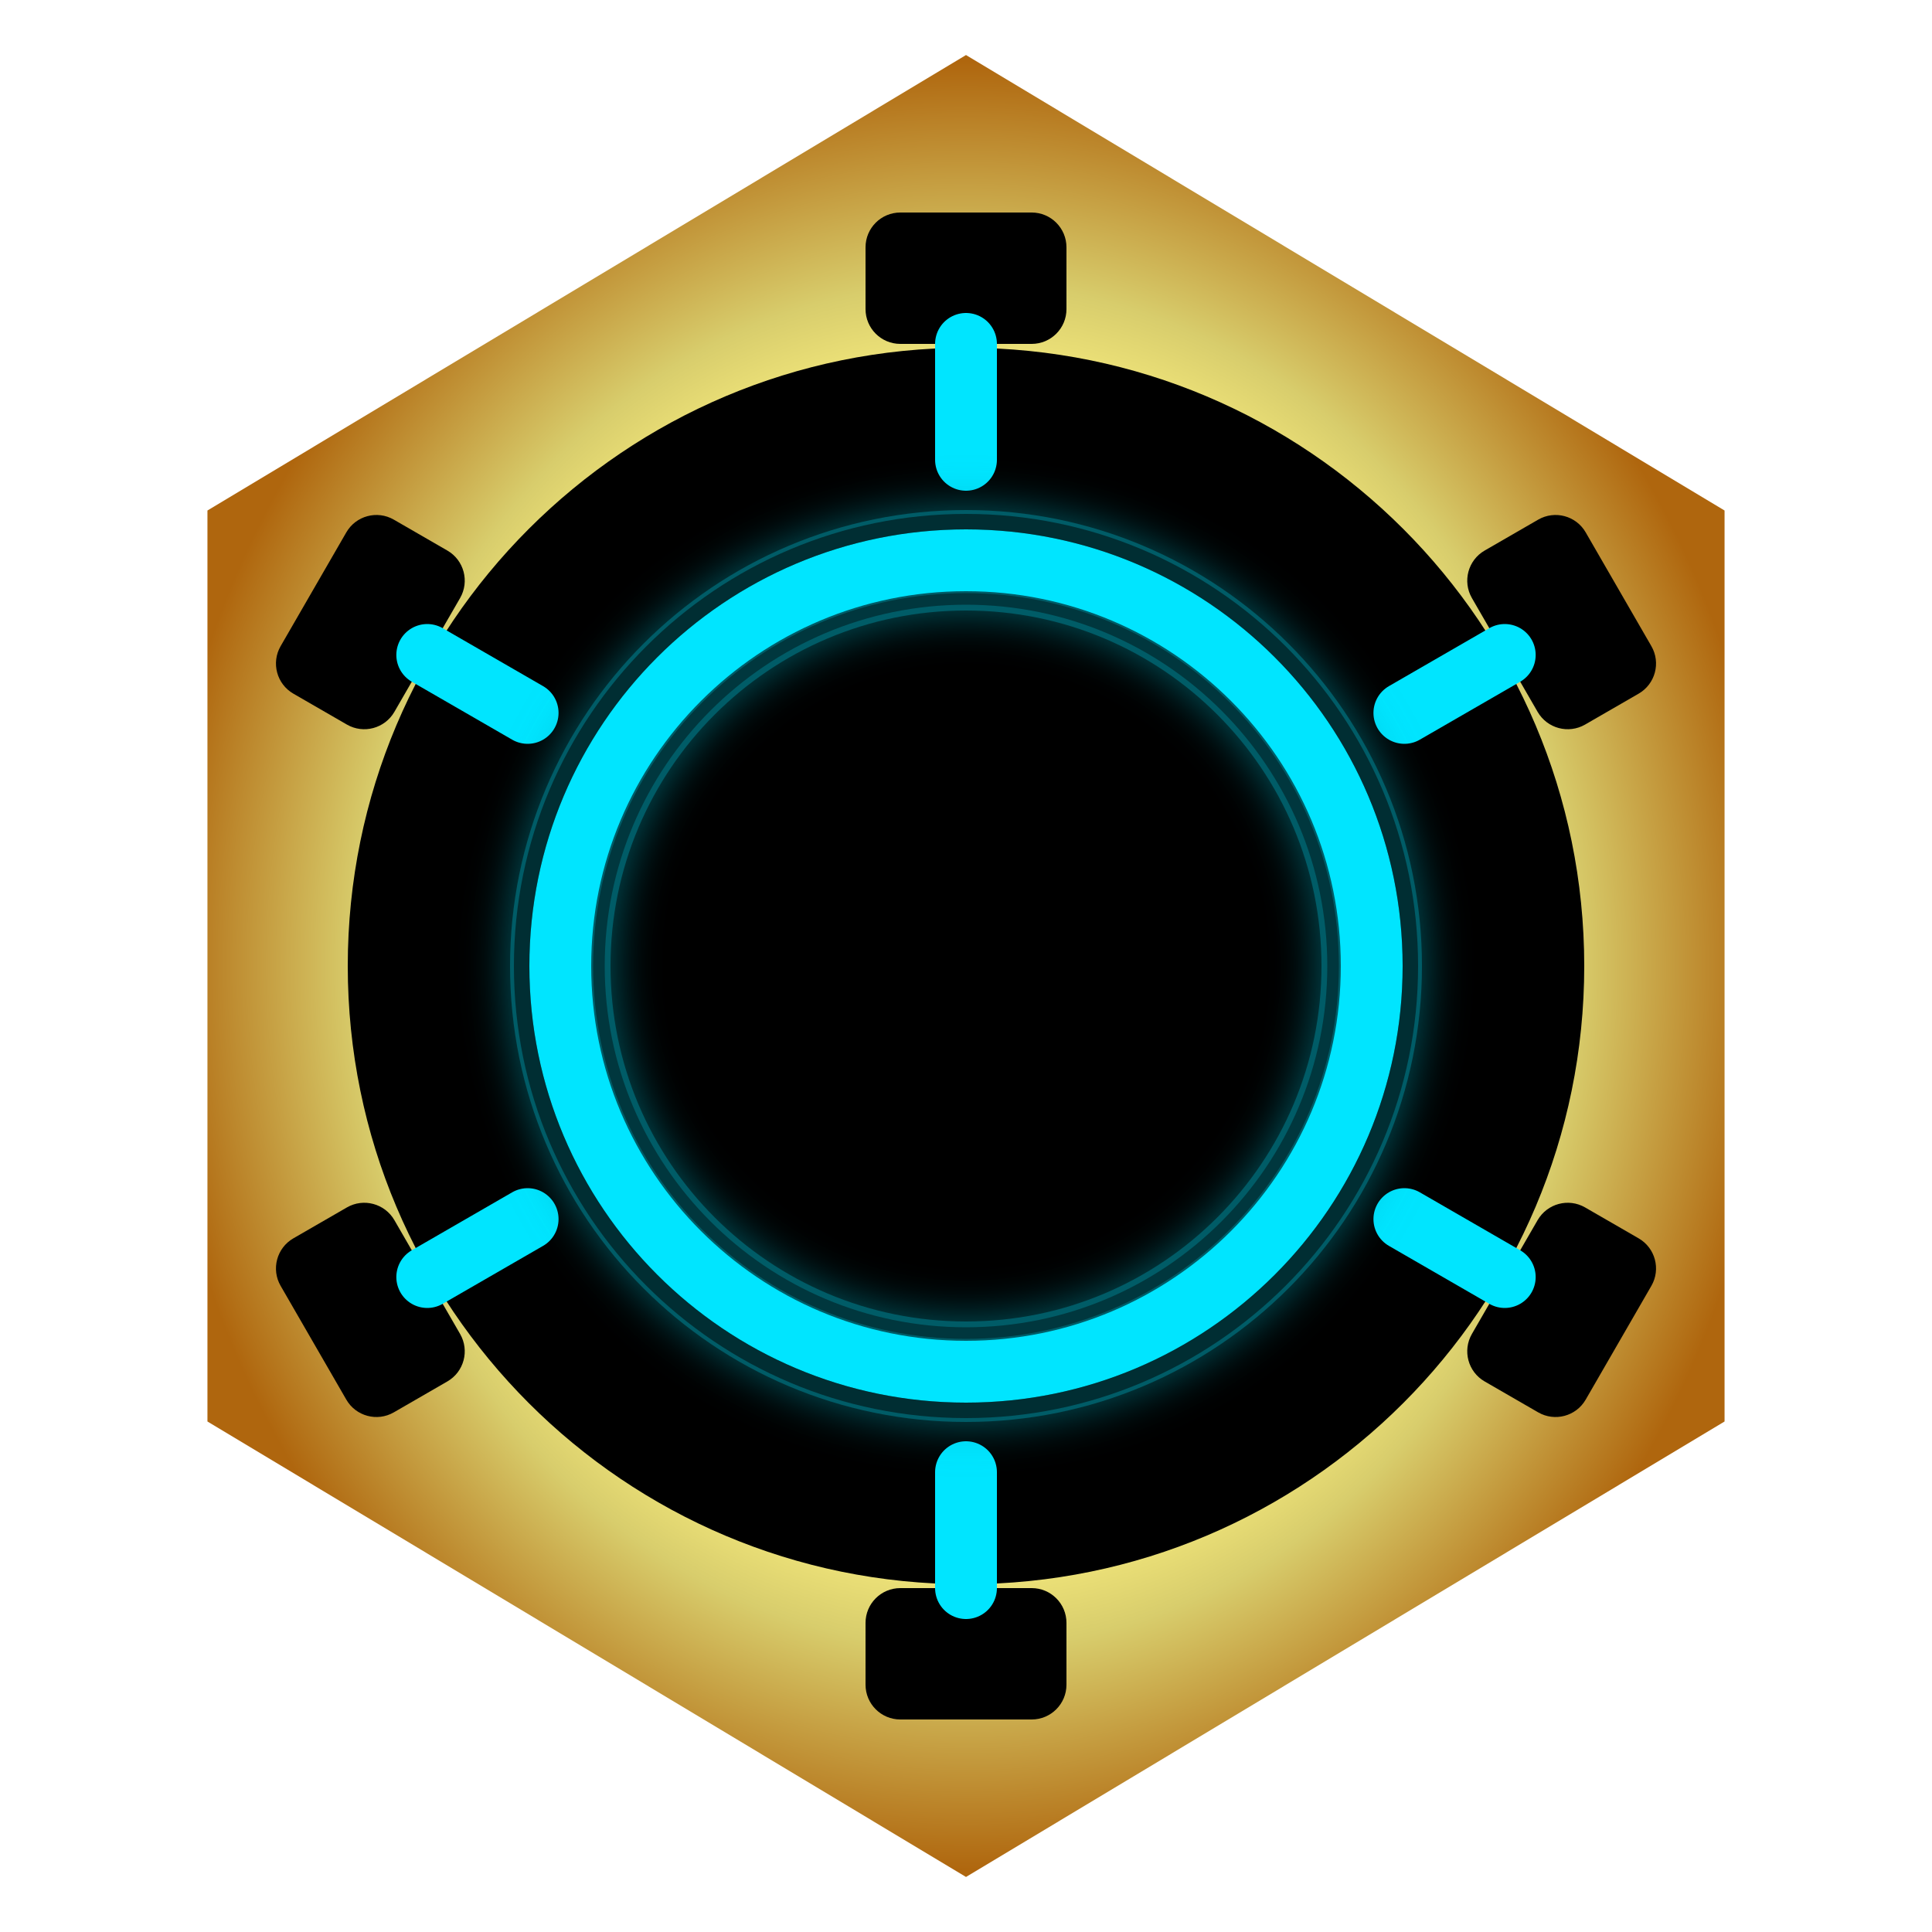
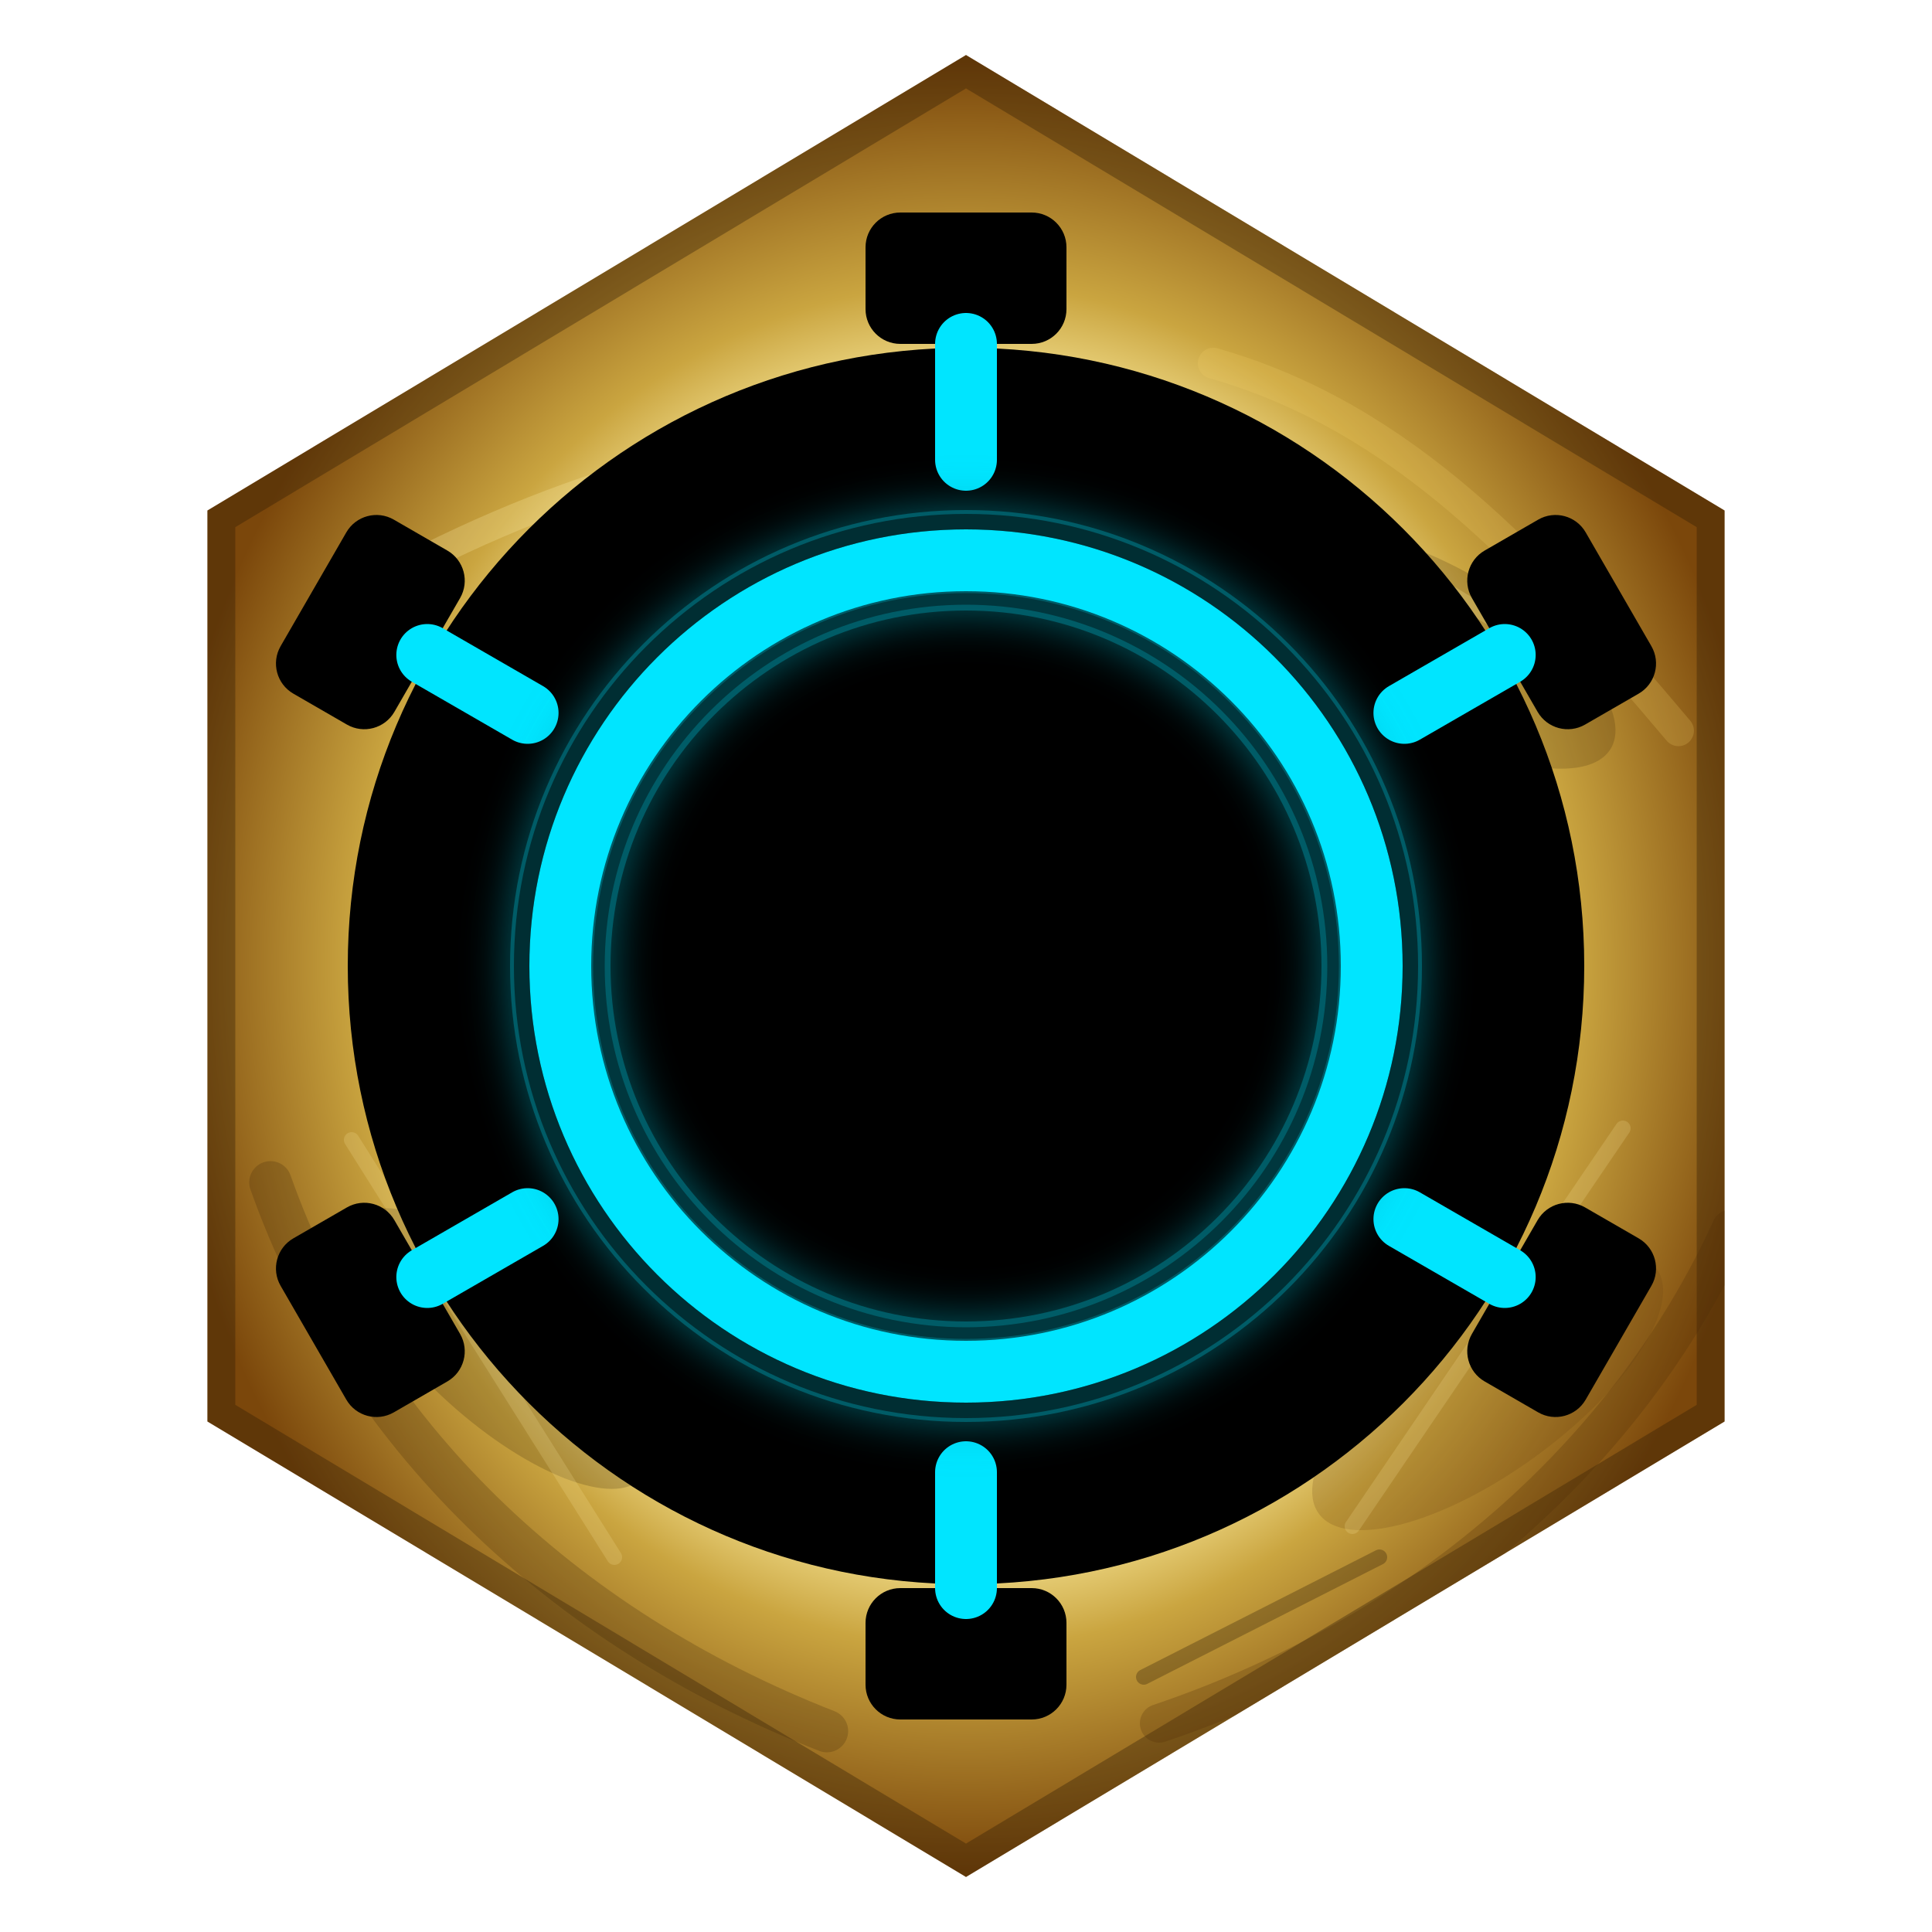
<svg xmlns="http://www.w3.org/2000/svg" xmlns:xlink="http://www.w3.org/1999/xlink" viewBox="0 0 500 500" width="100%" height="100%" version="1.1" id="svg17">
  <defs id="defs9">
    <filter id="dark-shadow" x="0" y="0" width="1" height="1">
      <feDropShadow dx="0" dy="4" stdDeviation="12" flood-color="#000000" flood-opacity="0.8" />
    </filter>
    <linearGradient id="gold-metallic" x1="78.562" y1="41.814" x2="459.535" y2="422.786" gradientTransform="scale(0.9292011,1.076193)" gradientUnits="userSpaceOnUse">
-       <stop offset="0.603" stop-color="#ffffff" stop-opacity="0.6" id="stop3" style="stop-color:#fff483;stop-opacity:1;" />
-       <stop offset="0.748" stop-color="#ffffff" stop-opacity="0.6" id="stop1" style="stop-color:#d8cd6c;stop-opacity:1;" />
-       <stop offset="0.993" stop-color="#e5c158" id="stop2" style="stop-color:#af660e;stop-opacity:1;" />
+       <stop offset="0.603" stop-color="#ffffff" stop-opacity="0.6" id="stop3" style="stop-color:#fff1a6;stop-opacity:1;" />
+       <stop offset="0.748" stop-color="#ffffff" stop-opacity="0.6" id="stop1" style="stop-color:#caa540;stop-opacity:1;" />
+       <stop offset="0.993" stop-color="#e5c158" id="stop2" style="stop-color:#7b470b;stop-opacity:1;" />
    </linearGradient>
    <linearGradient id="inner-bevel" x1="0%" y1="100%" x2="100%" y2="0%">
      <stop offset="0%" stop-color="#3a2802" id="stop6" />
      <stop offset="70%" stop-color="#ffd966" id="stop7" />
      <stop offset="100%" stop-color="#ffffff" id="stop8" />
    </linearGradient>
    <linearGradient id="solder-pad-metal" x1="0%" y1="100%" x2="100%" y2="0%">
      <stop offset="0%" stop-color="#6f7680" id="stop-solder-1" />
      <stop offset="38%" stop-color="#d7dde4" id="stop-solder-2" />
      <stop offset="66%" stop-color="#f8fbff" id="stop-solder-3" />
      <stop offset="100%" stop-color="#8b929c" id="stop-solder-4" />
    </linearGradient>
    <filter id="neon-glow" x="-0.808" y="-0.808" width="2.617" height="2.617">
      <feGaussianBlur stdDeviation="6" result="blur" id="feGaussianBlur8" />
      <feMerge id="feMerge9">
        <feMergeNode in="blur" id="feMergeNode8" />
        <feMergeNode in="SourceGraphic" id="feMergeNode9" />
      </feMerge>
    </filter>
    <radialGradient xlink:href="#gold-metallic" id="radialGradient17" cx="250" cy="250" fx="250" fy="250" r="177" gradientTransform="matrix(1.074586,-0.00800914,0.00928325,1.158479,-20.9674,-37.61737)" gradientUnits="userSpaceOnUse" />
+     <clipPath id="outer-nut-clip" clipPathUnits="userSpaceOnUse">
+       <polygon points="427,147.5 427,352.5 250,455 73,352.5 73,147.5 250,45" transform="matrix(1.10912,0,0,1.150037,-27.27998,-37.5093)" id="polygon1" />
+     </clipPath>
  </defs>
  <rect width="500" height="500" fill="#050505" id="rect9" x="0" y="0" style="display:none" />
  <polygon points="427,147.5 427,352.5 250,455 73,352.5 73,147.5 250,45 " fill="url(#gold-metallic)" id="polygon10" style="display:inline;opacity:1;fill:url(#radialGradient17)" transform="matrix(1.10912,0,0,1.150037,-27.27998,-37.5093)" />
+   <g id="weathered-gold-nut" clip-path="url(#outer-nut-clip)" style="display:inline">
+     <polygon points="427,147.5 427,352.5 250,455 73,352.5 73,147.5 250,45" transform="matrix(1.10912,0,0,1.150037,-27.27998,-37.5093)" fill="none" stroke="#2b1804" stroke-width="13" stroke-opacity="0.34" id="polygon2" />
+     <path d="M92 154 C142 126 187 113 245 109" fill="none" stroke="#fff4b0" stroke-width="7" stroke-linecap="round" stroke-opacity="0.24" id="path2" />
+     <path d="m 314,94 c 49,14 82.383,50.106 120.383,95.106" fill="none" stroke="#f6d36d" stroke-width="8" stroke-linecap="round" stroke-opacity="0.2" id="path3" />
+     <path d="M448 318 C421 377 368 423 300 446" fill="none" stroke="#4c2a06" stroke-width="10" stroke-linecap="round" stroke-opacity="0.24" id="path4" />
+     <path d="M70 306 C93 371 145 421 214 448" fill="none" stroke="#3a2106" stroke-width="11" stroke-linecap="round" stroke-opacity="0.22" id="path5" />
+     <ellipse cx="151" cy="165" rx="42" ry="18" fill="#5f3b0c" fill-opacity="0.22" transform="rotate(-18 151 165)" id="ellipse5" />
+     <ellipse cx="374" cy="168" rx="50" ry="20" fill="#2e1a05" fill-opacity="0.18" transform="rotate(31 374 168)" id="ellipse6" />
+     <ellipse cx="385" cy="360" rx="54" ry="21" fill="#6a4512" fill-opacity="0.2" transform="rotate(-36 385 360)" id="ellipse7" />
+     <ellipse cx="129" cy="349" rx="50" ry="19" fill="#281604" fill-opacity="0.19" transform="rotate(42 129 349)" id="ellipse8" />
+     <g id="nut-scratches" fill="none" stroke-linecap="round" stroke-width="4">
+       <path d="M112 197 L188 174" stroke="#fff3a7" stroke-opacity="0.28" id="path8" />
+       <path d="M330 126 L414 177" stroke="#fff3a7" stroke-opacity="0.22" id="path9" />
+       <path d="M420 292 L350 395" stroke="#fff3a7" stroke-opacity="0.18" id="path10" />
+       <path d="M91 295 L159 403" stroke="#fff3a7" stroke-opacity="0.18" id="path11" />
+       <path d="M155 129 L214 119" stroke="#2b1804" stroke-opacity="0.26" id="path12" />
+       <path d="M296 434 L357 403" stroke="#2b1804" stroke-opacity="0.3" id="path13" />
+     </g>
+   </g>
  <circle cx="250" cy="250" r="160" fill="#0d0d0d" stroke="#553a05" stroke-width="4" id="circle11" style="display:inline;stroke:none;stroke-opacity:1;fill:#000000;fill-opacity:1" />
  <circle cx="250" cy="250" r="125" fill="#000000" id="circle13" style="display:inline" />
  <g id="space-tech-detail" style="display:inline">
    <g id="gold-contact-pads" fill="url(#solder-pad-metal)" stroke="#15191d" stroke-width="5" opacity="0.9" style="display:inline;opacity:1;mix-blend-mode:normal;fill:#000000;fill-opacity:1;stroke:none;stroke-width:5;stroke-dasharray:none;stroke-opacity:1">
      <rect x="224" y="55" width="52" height="34" rx="9" id="rect12" style="fill:#000000;fill-opacity:1;stroke:none;stroke-width:5;stroke-dasharray:none;stroke-opacity:1" />
      <rect x="224" y="55" width="52" height="34" rx="9" transform="rotate(60,250,250)" id="rect13" style="fill:#000000;fill-opacity:1;stroke:none;stroke-width:5;stroke-dasharray:none;stroke-opacity:1" />
      <rect x="224" y="55" width="52" height="34" rx="9" transform="rotate(120,250,250)" id="rect14" style="fill:#000000;fill-opacity:1;stroke:none;stroke-width:5;stroke-dasharray:none;stroke-opacity:1" />
      <rect x="224" y="55" width="52" height="34" rx="9" transform="rotate(180,250,250)" id="rect15" style="fill:#000000;fill-opacity:1;stroke:none;stroke-width:5;stroke-dasharray:none;stroke-opacity:1" />
      <rect x="224" y="55" width="52" height="34" rx="9" transform="rotate(-120,250,250)" id="rect16" style="fill:#000000;fill-opacity:1;stroke:none;stroke-width:5;stroke-dasharray:none;stroke-opacity:1" />
      <rect x="224" y="55" width="52" height="34" rx="9" transform="rotate(-60,250,250)" id="rect17" style="fill:#000000;fill-opacity:1;stroke:none;stroke-width:5;stroke-dasharray:none;stroke-opacity:1" />
    </g>
    <g id="lit-nodes" fill="#00e5ff" stroke="#001f26" stroke-width="3" style="display:none;fill:#000000;fill-opacity:1;stroke:#191919;stroke-width:10;stroke-dasharray:none;stroke-opacity:1" transform="rotate(30,250,250)">
      <circle cx="250" cy="78" r="12" filter="url(#neon-glow)" id="circle24" style="fill:#000000;fill-opacity:1;stroke:#191919;stroke-width:10;stroke-dasharray:none;stroke-opacity:1" />
      <circle cx="250" cy="78" r="12" filter="url(#neon-glow)" transform="rotate(60,250,250)" id="circle25" style="display:inline;fill:#000000;fill-opacity:1;stroke:#191919;stroke-width:10;stroke-dasharray:none;stroke-opacity:1" />
      <circle cx="250" cy="78" r="12" filter="url(#neon-glow)" transform="rotate(120,250,250)" id="circle26" style="fill:#000000;fill-opacity:1;stroke:#191919;stroke-width:10;stroke-dasharray:none;stroke-opacity:1" />
      <circle cx="250" cy="78" r="12" filter="url(#neon-glow)" transform="rotate(180,250,250)" id="circle27" style="fill:#000000;fill-opacity:1;stroke:#191919;stroke-width:10;stroke-dasharray:none;stroke-opacity:1" />
      <circle cx="250" cy="78" r="12" filter="url(#neon-glow)" transform="rotate(-120,250,250)" id="circle28" style="fill:#000000;fill-opacity:1;stroke:#191919;stroke-width:10;stroke-dasharray:none;stroke-opacity:1" />
      <circle cx="250" cy="78" r="12" filter="url(#neon-glow)" transform="rotate(-60,250,250)" id="circle29" style="display:inline;fill:#000000;fill-opacity:1;stroke:#191919;stroke-width:10;stroke-dasharray:none;stroke-opacity:1" />
    </g>
    <g id="cyan-conduits" stroke="#00e5ff" stroke-linecap="round" fill="none" opacity="0.78" style="display:inline;opacity:1;stroke-width:16;stroke-linecap:round;stroke-linejoin:bevel;stroke-miterlimit:3;stroke-dasharray:none;stroke-dashoffset:0;paint-order:normal">
-       <path d="M 250,119 V 89" stroke-width="3.5" id="path2" style="stroke-width:16;stroke-linecap:round;stroke-linejoin:bevel;stroke-miterlimit:3;stroke-dasharray:none;stroke-dashoffset:0;paint-order:normal" />
-       <path d="M 250,119 V 89" stroke-width="3.5" transform="rotate(60,250,250)" id="path4" style="stroke-width:16;stroke-linecap:round;stroke-linejoin:bevel;stroke-miterlimit:3;stroke-dasharray:none;stroke-dashoffset:0;paint-order:normal" />
+       <path d="M 250,119 V 89" stroke-width="3.5" id="path14" style="stroke-width:16;stroke-linecap:round;stroke-linejoin:bevel;stroke-miterlimit:3;stroke-dasharray:none;stroke-dashoffset:0;paint-order:normal" />
+       <path d="M 250,119 V 89" stroke-width="3.5" transform="rotate(60,250,250)" id="path15" style="stroke-width:16;stroke-linecap:round;stroke-linejoin:bevel;stroke-miterlimit:3;stroke-dasharray:none;stroke-dashoffset:0;paint-order:normal" />
      <path d="M 250,119 V 89" stroke-width="3.5" transform="rotate(120,250,250)" id="path6" style="stroke-width:16;stroke-linecap:round;stroke-linejoin:bevel;stroke-miterlimit:3;stroke-dasharray:none;stroke-dashoffset:0;paint-order:normal" />
-       <path d="M 250,119 V 89" stroke-width="3.5" transform="rotate(180,250,250)" id="path8" style="stroke-width:16;stroke-linecap:round;stroke-linejoin:bevel;stroke-miterlimit:3;stroke-dasharray:none;stroke-dashoffset:0;paint-order:normal" />
-       <path d="M 250,119 V 89" stroke-width="3.5" transform="rotate(-120,250,250)" id="path10" style="stroke-width:16;stroke-linecap:round;stroke-linejoin:bevel;stroke-miterlimit:3;stroke-dasharray:none;stroke-dashoffset:0;paint-order:normal" />
-       <path d="M 250,119 V 89" stroke-width="3.5" transform="rotate(-60,250,250)" id="path12" style="stroke-width:16;stroke-linecap:round;stroke-linejoin:bevel;stroke-miterlimit:3;stroke-dasharray:none;stroke-dashoffset:0;paint-order:normal" />
-     </g>
-     <g id="g24" stroke="#00e5ff" stroke-linecap="round" fill="none" opacity="0.78" style="display:none;opacity:1;stroke-width:16;stroke-linecap:butt;stroke-linejoin:bevel;stroke-miterlimit:3;stroke-dasharray:16, 48;stroke-dashoffset:0;paint-order:normal" transform="rotate(45,250,250)">
-       <path d="M 250,119 V 89" stroke-width="3.5" id="path19" style="stroke-width:16;stroke-linecap:butt;stroke-linejoin:bevel;stroke-miterlimit:3;stroke-dasharray:16, 48;stroke-dashoffset:0;paint-order:normal" />
-       <path d="M 250,119 V 89" stroke-width="3.5" transform="rotate(60,250,250)" id="path20" style="stroke-width:16;stroke-linecap:butt;stroke-linejoin:bevel;stroke-miterlimit:3;stroke-dasharray:16, 48;stroke-dashoffset:0;paint-order:normal" />
-       <path d="M 250,119 V 89" stroke-width="3.5" transform="rotate(120,250,250)" id="path21" style="stroke-width:16;stroke-linecap:butt;stroke-linejoin:bevel;stroke-miterlimit:3;stroke-dasharray:16, 48;stroke-dashoffset:0;paint-order:normal" />
-       <path d="M 250,119 V 89" stroke-width="3.5" transform="rotate(180,250,250)" id="path22" style="stroke-width:16;stroke-linecap:butt;stroke-linejoin:bevel;stroke-miterlimit:3;stroke-dasharray:16, 48;stroke-dashoffset:0;paint-order:normal" />
-       <path d="M 250,119 V 89" stroke-width="3.5" transform="rotate(-120,250,250)" id="path23" style="stroke-width:16;stroke-linecap:butt;stroke-linejoin:bevel;stroke-miterlimit:3;stroke-dasharray:16, 48;stroke-dashoffset:0;paint-order:normal" />
-       <path d="M 250,119 V 89" stroke-width="3.5" transform="rotate(-60,250,250)" id="path24" style="stroke-width:16;stroke-linecap:butt;stroke-linejoin:bevel;stroke-miterlimit:3;stroke-dasharray:16, 48;stroke-dashoffset:0;paint-order:normal" />
+       <path d="M 250,119 V 89" stroke-width="3.5" transform="rotate(180,250,250)" id="path16" style="stroke-width:16;stroke-linecap:round;stroke-linejoin:bevel;stroke-miterlimit:3;stroke-dasharray:none;stroke-dashoffset:0;paint-order:normal" />
+       <path d="M 250,119 V 89" stroke-width="3.5" transform="rotate(-120,250,250)" id="path17" style="stroke-width:16;stroke-linecap:round;stroke-linejoin:bevel;stroke-miterlimit:3;stroke-dasharray:none;stroke-dashoffset:0;paint-order:normal" />
+       <path d="M 250,119 V 89" stroke-width="3.5" transform="rotate(-60,250,250)" id="path18" style="stroke-width:16;stroke-linecap:round;stroke-linejoin:bevel;stroke-miterlimit:3;stroke-dasharray:none;stroke-dashoffset:0;paint-order:normal" />
    </g>
  </g>
  <circle cx="250" cy="250" r="105" fill="none" stroke="#0099ab" stroke-width="26" filter="url(#neon-glow)" opacity="0.6" id="circle14" style="display:inline" />
  <circle cx="250" cy="250" r="105" fill="none" stroke="#00e5ff" stroke-width="16" id="circle15" style="display:inline" />
  <circle cx="250" cy="250" r="115" fill="none" stroke="#000000" stroke-width="4" opacity="0.5" id="circle16" style="display:inline" />
  <circle cx="250" cy="250" r="95" fill="none" stroke="#000000" stroke-width="3" opacity="0.4" id="circle17" style="display:inline" />
</svg>
